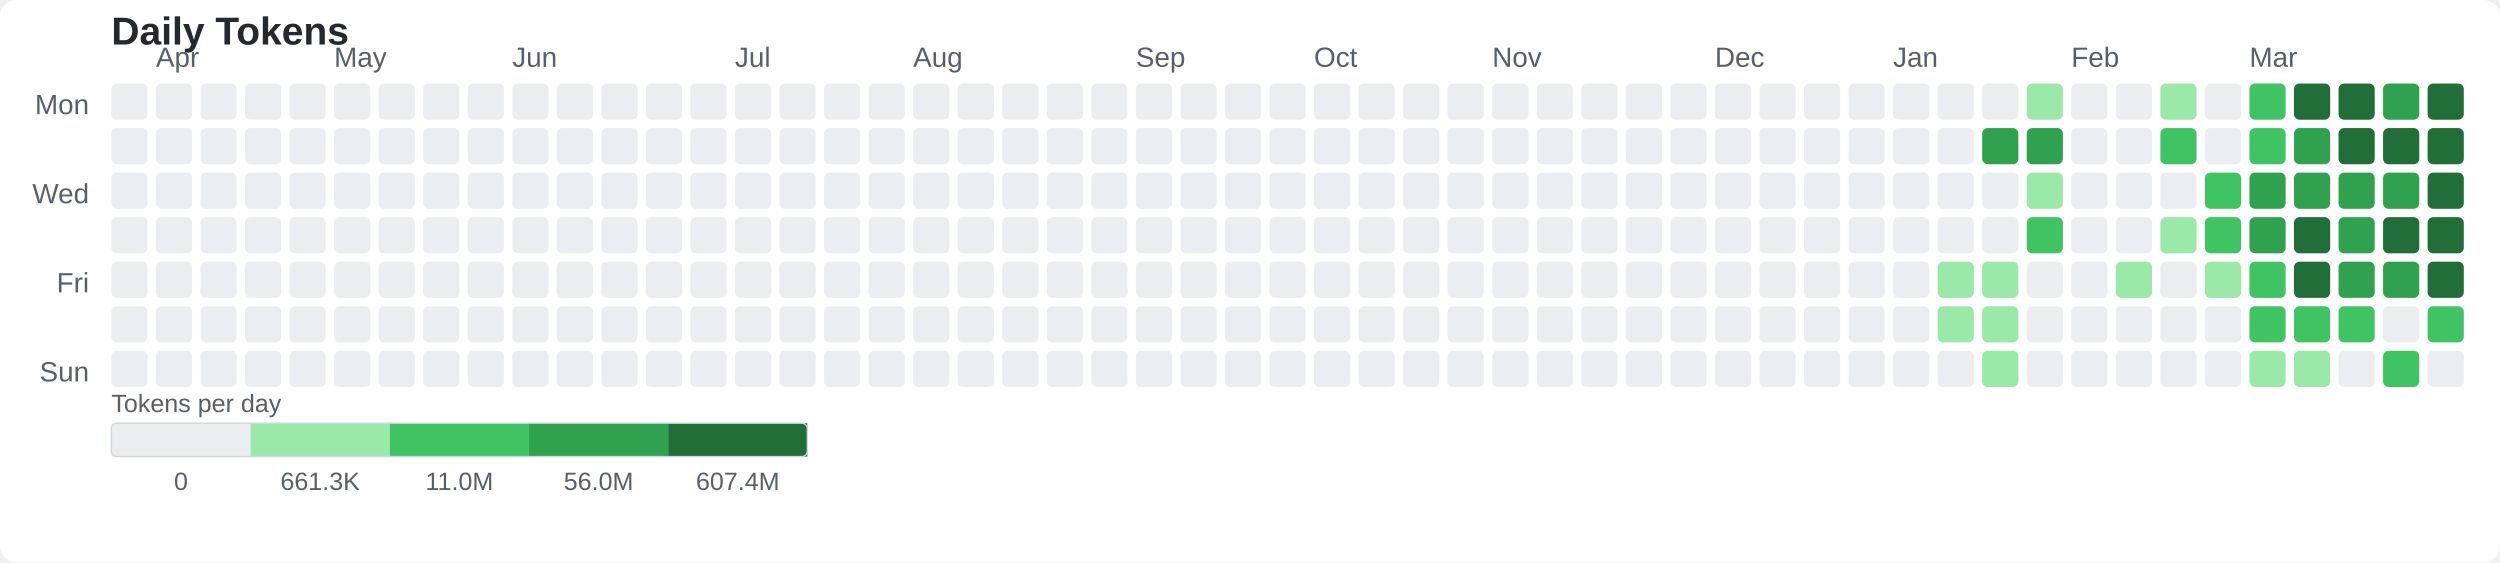
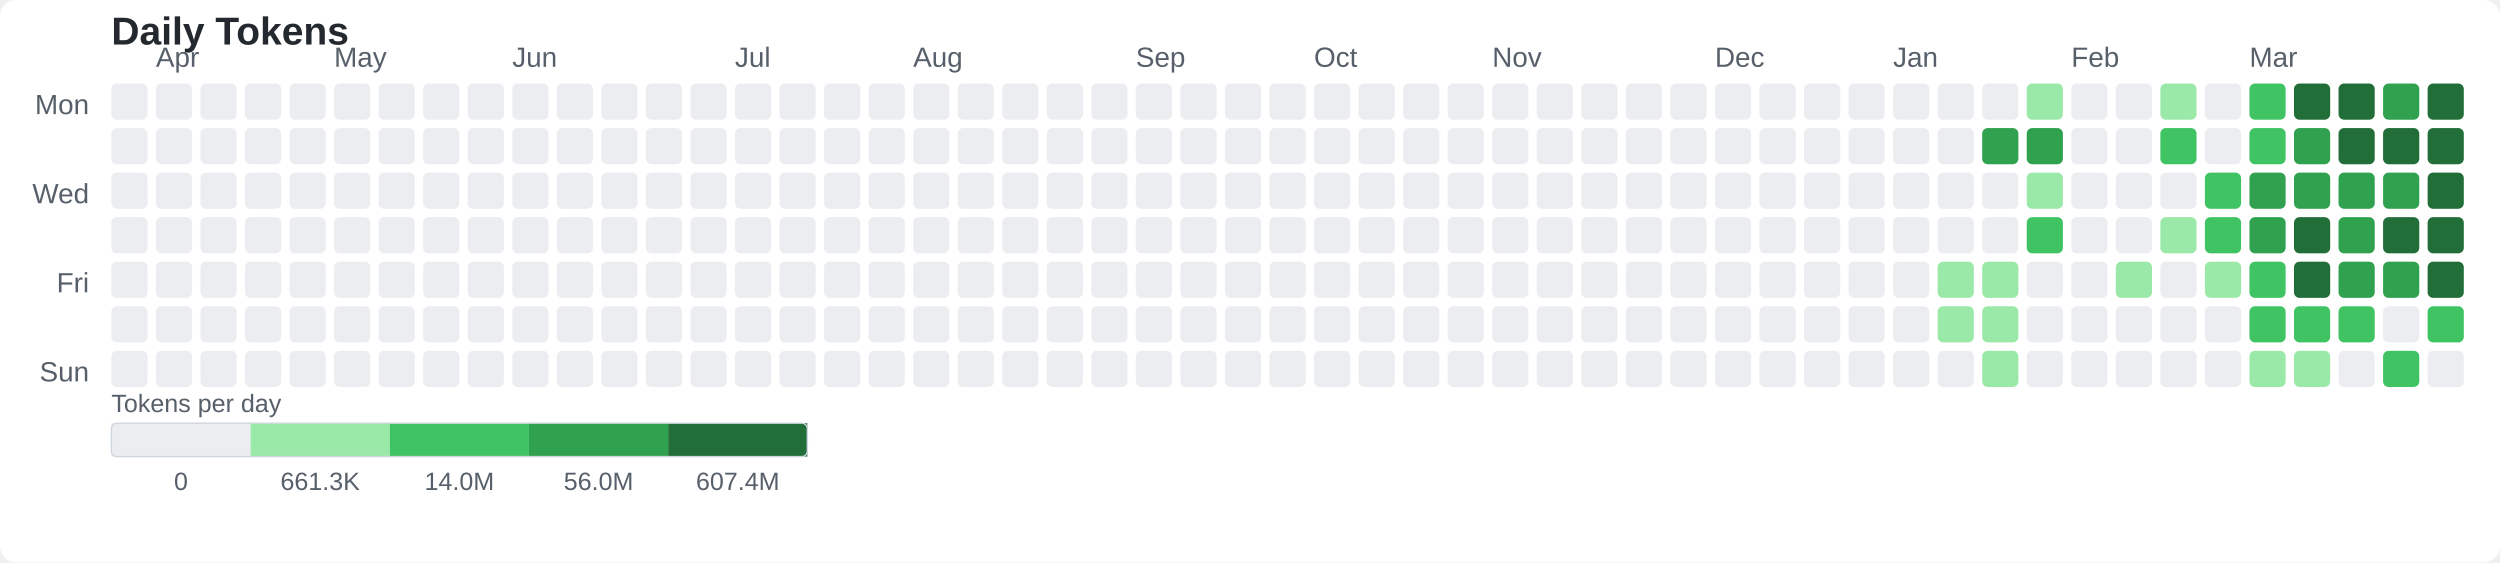
<svg xmlns="http://www.w3.org/2000/svg" width="898" height="202" viewBox="0 0 898 202">
  <rect width="898" height="202" fill="#ffffff" rx="6" />
  <text x="40" y="16" font-family="Arial, sans-serif" font-size="14" fill="#24292f" font-weight="bold">Daily Tokens</text>
  <text x="32" y="41" font-family="Arial, sans-serif" font-size="10" fill="#57606a" text-anchor="end">Mon</text>
  <text x="32" y="73" font-family="Arial, sans-serif" font-size="10" fill="#57606a" text-anchor="end">Wed</text>
  <text x="32" y="105" font-family="Arial, sans-serif" font-size="10" fill="#57606a" text-anchor="end">Fri</text>
  <text x="32" y="137" font-family="Arial, sans-serif" font-size="10" fill="#57606a" text-anchor="end">Sun</text>
  <text x="56" y="24" font-family="Arial, sans-serif" font-size="10" fill="#57606a">Apr</text>
  <text x="120" y="24" font-family="Arial, sans-serif" font-size="10" fill="#57606a">May</text>
  <text x="184" y="24" font-family="Arial, sans-serif" font-size="10" fill="#57606a">Jun</text>
  <text x="264" y="24" font-family="Arial, sans-serif" font-size="10" fill="#57606a">Jul</text>
  <text x="328" y="24" font-family="Arial, sans-serif" font-size="10" fill="#57606a">Aug</text>
  <text x="408" y="24" font-family="Arial, sans-serif" font-size="10" fill="#57606a">Sep</text>
  <text x="472" y="24" font-family="Arial, sans-serif" font-size="10" fill="#57606a">Oct</text>
  <text x="536" y="24" font-family="Arial, sans-serif" font-size="10" fill="#57606a">Nov</text>
  <text x="616" y="24" font-family="Arial, sans-serif" font-size="10" fill="#57606a">Dec</text>
  <text x="680" y="24" font-family="Arial, sans-serif" font-size="10" fill="#57606a">Jan</text>
  <text x="744" y="24" font-family="Arial, sans-serif" font-size="10" fill="#57606a">Feb</text>
  <text x="808" y="24" font-family="Arial, sans-serif" font-size="10" fill="#57606a">Mar</text>
  <rect x="40" y="30" width="13" height="13" rx="2" ry="2" fill="#ebedf0" />
  <rect x="40" y="46" width="13" height="13" rx="2" ry="2" fill="#ebedf0" />
  <rect x="40" y="62" width="13" height="13" rx="2" ry="2" fill="#ebedf0" />
  <rect x="40" y="78" width="13" height="13" rx="2" ry="2" fill="#ebedf0" />
  <rect x="40" y="94" width="13" height="13" rx="2" ry="2" fill="#ebedf0" />
  <rect x="40" y="110" width="13" height="13" rx="2" ry="2" fill="#ebedf0">
    </rect>
  <rect x="40" y="126" width="13" height="13" rx="2" ry="2" fill="#ebedf0">
    </rect>
  <rect x="56" y="30" width="13" height="13" rx="2" ry="2" fill="#ebedf0">
    </rect>
  <rect x="56" y="46" width="13" height="13" rx="2" ry="2" fill="#ebedf0">
    </rect>
  <rect x="56" y="62" width="13" height="13" rx="2" ry="2" fill="#ebedf0">
    </rect>
  <rect x="56" y="78" width="13" height="13" rx="2" ry="2" fill="#ebedf0">
    </rect>
  <rect x="56" y="94" width="13" height="13" rx="2" ry="2" fill="#ebedf0">
    </rect>
  <rect x="56" y="110" width="13" height="13" rx="2" ry="2" fill="#ebedf0">
    </rect>
  <rect x="56" y="126" width="13" height="13" rx="2" ry="2" fill="#ebedf0">
    </rect>
  <rect x="72" y="30" width="13" height="13" rx="2" ry="2" fill="#ebedf0">
    </rect>
  <rect x="72" y="46" width="13" height="13" rx="2" ry="2" fill="#ebedf0">
    </rect>
  <rect x="72" y="62" width="13" height="13" rx="2" ry="2" fill="#ebedf0">
    </rect>
  <rect x="72" y="78" width="13" height="13" rx="2" ry="2" fill="#ebedf0">
    </rect>
  <rect x="72" y="94" width="13" height="13" rx="2" ry="2" fill="#ebedf0">
    </rect>
  <rect x="72" y="110" width="13" height="13" rx="2" ry="2" fill="#ebedf0">
    </rect>
  <rect x="72" y="126" width="13" height="13" rx="2" ry="2" fill="#ebedf0">
    </rect>
  <rect x="88" y="30" width="13" height="13" rx="2" ry="2" fill="#ebedf0">
    </rect>
  <rect x="88" y="46" width="13" height="13" rx="2" ry="2" fill="#ebedf0">
    </rect>
  <rect x="88" y="62" width="13" height="13" rx="2" ry="2" fill="#ebedf0">
    </rect>
  <rect x="88" y="78" width="13" height="13" rx="2" ry="2" fill="#ebedf0">
    </rect>
  <rect x="88" y="94" width="13" height="13" rx="2" ry="2" fill="#ebedf0">
    </rect>
  <rect x="88" y="110" width="13" height="13" rx="2" ry="2" fill="#ebedf0">
    </rect>
  <rect x="88" y="126" width="13" height="13" rx="2" ry="2" fill="#ebedf0">
    </rect>
  <rect x="104" y="30" width="13" height="13" rx="2" ry="2" fill="#ebedf0">
    </rect>
  <rect x="104" y="46" width="13" height="13" rx="2" ry="2" fill="#ebedf0">
    </rect>
  <rect x="104" y="62" width="13" height="13" rx="2" ry="2" fill="#ebedf0">
    </rect>
  <rect x="104" y="78" width="13" height="13" rx="2" ry="2" fill="#ebedf0">
    </rect>
  <rect x="104" y="94" width="13" height="13" rx="2" ry="2" fill="#ebedf0">
    </rect>
  <rect x="104" y="110" width="13" height="13" rx="2" ry="2" fill="#ebedf0">
    </rect>
  <rect x="104" y="126" width="13" height="13" rx="2" ry="2" fill="#ebedf0">
    </rect>
  <rect x="120" y="30" width="13" height="13" rx="2" ry="2" fill="#ebedf0">
    </rect>
  <rect x="120" y="46" width="13" height="13" rx="2" ry="2" fill="#ebedf0">
    </rect>
  <rect x="120" y="62" width="13" height="13" rx="2" ry="2" fill="#ebedf0">
    </rect>
  <rect x="120" y="78" width="13" height="13" rx="2" ry="2" fill="#ebedf0">
    </rect>
  <rect x="120" y="94" width="13" height="13" rx="2" ry="2" fill="#ebedf0">
    </rect>
  <rect x="120" y="110" width="13" height="13" rx="2" ry="2" fill="#ebedf0">
    </rect>
  <rect x="120" y="126" width="13" height="13" rx="2" ry="2" fill="#ebedf0">
    </rect>
  <rect x="136" y="30" width="13" height="13" rx="2" ry="2" fill="#ebedf0">
    </rect>
  <rect x="136" y="46" width="13" height="13" rx="2" ry="2" fill="#ebedf0">
    </rect>
  <rect x="136" y="62" width="13" height="13" rx="2" ry="2" fill="#ebedf0">
    </rect>
  <rect x="136" y="78" width="13" height="13" rx="2" ry="2" fill="#ebedf0">
    </rect>
  <rect x="136" y="94" width="13" height="13" rx="2" ry="2" fill="#ebedf0">
    </rect>
  <rect x="136" y="110" width="13" height="13" rx="2" ry="2" fill="#ebedf0">
    </rect>
  <rect x="136" y="126" width="13" height="13" rx="2" ry="2" fill="#ebedf0">
    </rect>
  <rect x="152" y="30" width="13" height="13" rx="2" ry="2" fill="#ebedf0">
    </rect>
  <rect x="152" y="46" width="13" height="13" rx="2" ry="2" fill="#ebedf0">
    </rect>
  <rect x="152" y="62" width="13" height="13" rx="2" ry="2" fill="#ebedf0">
    </rect>
  <rect x="152" y="78" width="13" height="13" rx="2" ry="2" fill="#ebedf0">
    </rect>
  <rect x="152" y="94" width="13" height="13" rx="2" ry="2" fill="#ebedf0">
    </rect>
  <rect x="152" y="110" width="13" height="13" rx="2" ry="2" fill="#ebedf0">
    </rect>
  <rect x="152" y="126" width="13" height="13" rx="2" ry="2" fill="#ebedf0">
    </rect>
  <rect x="168" y="30" width="13" height="13" rx="2" ry="2" fill="#ebedf0">
    </rect>
  <rect x="168" y="46" width="13" height="13" rx="2" ry="2" fill="#ebedf0">
    </rect>
  <rect x="168" y="62" width="13" height="13" rx="2" ry="2" fill="#ebedf0">
    </rect>
  <rect x="168" y="78" width="13" height="13" rx="2" ry="2" fill="#ebedf0">
    </rect>
  <rect x="168" y="94" width="13" height="13" rx="2" ry="2" fill="#ebedf0">
    </rect>
  <rect x="168" y="110" width="13" height="13" rx="2" ry="2" fill="#ebedf0">
    </rect>
  <rect x="168" y="126" width="13" height="13" rx="2" ry="2" fill="#ebedf0">
    </rect>
  <rect x="184" y="30" width="13" height="13" rx="2" ry="2" fill="#ebedf0">
    </rect>
  <rect x="184" y="46" width="13" height="13" rx="2" ry="2" fill="#ebedf0">
    </rect>
  <rect x="184" y="62" width="13" height="13" rx="2" ry="2" fill="#ebedf0">
    </rect>
  <rect x="184" y="78" width="13" height="13" rx="2" ry="2" fill="#ebedf0">
    </rect>
  <rect x="184" y="94" width="13" height="13" rx="2" ry="2" fill="#ebedf0">
    </rect>
  <rect x="184" y="110" width="13" height="13" rx="2" ry="2" fill="#ebedf0">
    </rect>
  <rect x="184" y="126" width="13" height="13" rx="2" ry="2" fill="#ebedf0">
    </rect>
  <rect x="200" y="30" width="13" height="13" rx="2" ry="2" fill="#ebedf0">
    </rect>
  <rect x="200" y="46" width="13" height="13" rx="2" ry="2" fill="#ebedf0">
    </rect>
  <rect x="200" y="62" width="13" height="13" rx="2" ry="2" fill="#ebedf0">
    </rect>
  <rect x="200" y="78" width="13" height="13" rx="2" ry="2" fill="#ebedf0">
    </rect>
  <rect x="200" y="94" width="13" height="13" rx="2" ry="2" fill="#ebedf0">
    </rect>
  <rect x="200" y="110" width="13" height="13" rx="2" ry="2" fill="#ebedf0">
    </rect>
  <rect x="200" y="126" width="13" height="13" rx="2" ry="2" fill="#ebedf0">
    </rect>
  <rect x="216" y="30" width="13" height="13" rx="2" ry="2" fill="#ebedf0">
    </rect>
  <rect x="216" y="46" width="13" height="13" rx="2" ry="2" fill="#ebedf0">
    </rect>
  <rect x="216" y="62" width="13" height="13" rx="2" ry="2" fill="#ebedf0">
    </rect>
  <rect x="216" y="78" width="13" height="13" rx="2" ry="2" fill="#ebedf0">
    </rect>
  <rect x="216" y="94" width="13" height="13" rx="2" ry="2" fill="#ebedf0">
    </rect>
  <rect x="216" y="110" width="13" height="13" rx="2" ry="2" fill="#ebedf0">
    </rect>
  <rect x="216" y="126" width="13" height="13" rx="2" ry="2" fill="#ebedf0">
    </rect>
  <rect x="232" y="30" width="13" height="13" rx="2" ry="2" fill="#ebedf0">
    </rect>
  <rect x="232" y="46" width="13" height="13" rx="2" ry="2" fill="#ebedf0">
    </rect>
  <rect x="232" y="62" width="13" height="13" rx="2" ry="2" fill="#ebedf0">
    </rect>
  <rect x="232" y="78" width="13" height="13" rx="2" ry="2" fill="#ebedf0">
    </rect>
  <rect x="232" y="94" width="13" height="13" rx="2" ry="2" fill="#ebedf0">
    </rect>
  <rect x="232" y="110" width="13" height="13" rx="2" ry="2" fill="#ebedf0">
    </rect>
  <rect x="232" y="126" width="13" height="13" rx="2" ry="2" fill="#ebedf0">
    </rect>
  <rect x="248" y="30" width="13" height="13" rx="2" ry="2" fill="#ebedf0">
    </rect>
  <rect x="248" y="46" width="13" height="13" rx="2" ry="2" fill="#ebedf0">
    </rect>
  <rect x="248" y="62" width="13" height="13" rx="2" ry="2" fill="#ebedf0">
    </rect>
  <rect x="248" y="78" width="13" height="13" rx="2" ry="2" fill="#ebedf0">
    </rect>
  <rect x="248" y="94" width="13" height="13" rx="2" ry="2" fill="#ebedf0">
    </rect>
  <rect x="248" y="110" width="13" height="13" rx="2" ry="2" fill="#ebedf0">
    </rect>
  <rect x="248" y="126" width="13" height="13" rx="2" ry="2" fill="#ebedf0">
    </rect>
  <rect x="264" y="30" width="13" height="13" rx="2" ry="2" fill="#ebedf0">
    </rect>
  <rect x="264" y="46" width="13" height="13" rx="2" ry="2" fill="#ebedf0">
    </rect>
  <rect x="264" y="62" width="13" height="13" rx="2" ry="2" fill="#ebedf0">
    </rect>
  <rect x="264" y="78" width="13" height="13" rx="2" ry="2" fill="#ebedf0">
    </rect>
  <rect x="264" y="94" width="13" height="13" rx="2" ry="2" fill="#ebedf0">
    </rect>
  <rect x="264" y="110" width="13" height="13" rx="2" ry="2" fill="#ebedf0">
    </rect>
  <rect x="264" y="126" width="13" height="13" rx="2" ry="2" fill="#ebedf0">
    </rect>
  <rect x="280" y="30" width="13" height="13" rx="2" ry="2" fill="#ebedf0">
    </rect>
  <rect x="280" y="46" width="13" height="13" rx="2" ry="2" fill="#ebedf0">
    </rect>
  <rect x="280" y="62" width="13" height="13" rx="2" ry="2" fill="#ebedf0">
    </rect>
  <rect x="280" y="78" width="13" height="13" rx="2" ry="2" fill="#ebedf0">
    </rect>
  <rect x="280" y="94" width="13" height="13" rx="2" ry="2" fill="#ebedf0">
    </rect>
  <rect x="280" y="110" width="13" height="13" rx="2" ry="2" fill="#ebedf0">
    </rect>
  <rect x="280" y="126" width="13" height="13" rx="2" ry="2" fill="#ebedf0">
    </rect>
  <rect x="296" y="30" width="13" height="13" rx="2" ry="2" fill="#ebedf0">
    </rect>
  <rect x="296" y="46" width="13" height="13" rx="2" ry="2" fill="#ebedf0">
    </rect>
  <rect x="296" y="62" width="13" height="13" rx="2" ry="2" fill="#ebedf0">
    </rect>
  <rect x="296" y="78" width="13" height="13" rx="2" ry="2" fill="#ebedf0">
    </rect>
  <rect x="296" y="94" width="13" height="13" rx="2" ry="2" fill="#ebedf0">
    </rect>
  <rect x="296" y="110" width="13" height="13" rx="2" ry="2" fill="#ebedf0">
    </rect>
  <rect x="296" y="126" width="13" height="13" rx="2" ry="2" fill="#ebedf0">
    </rect>
  <rect x="312" y="30" width="13" height="13" rx="2" ry="2" fill="#ebedf0">
    </rect>
  <rect x="312" y="46" width="13" height="13" rx="2" ry="2" fill="#ebedf0">
    </rect>
  <rect x="312" y="62" width="13" height="13" rx="2" ry="2" fill="#ebedf0">
    </rect>
  <rect x="312" y="78" width="13" height="13" rx="2" ry="2" fill="#ebedf0">
    </rect>
  <rect x="312" y="94" width="13" height="13" rx="2" ry="2" fill="#ebedf0">
    </rect>
  <rect x="312" y="110" width="13" height="13" rx="2" ry="2" fill="#ebedf0">
    </rect>
  <rect x="312" y="126" width="13" height="13" rx="2" ry="2" fill="#ebedf0">
    </rect>
  <rect x="328" y="30" width="13" height="13" rx="2" ry="2" fill="#ebedf0">
    </rect>
  <rect x="328" y="46" width="13" height="13" rx="2" ry="2" fill="#ebedf0">
    </rect>
  <rect x="328" y="62" width="13" height="13" rx="2" ry="2" fill="#ebedf0">
    </rect>
  <rect x="328" y="78" width="13" height="13" rx="2" ry="2" fill="#ebedf0">
    </rect>
  <rect x="328" y="94" width="13" height="13" rx="2" ry="2" fill="#ebedf0">
    </rect>
  <rect x="328" y="110" width="13" height="13" rx="2" ry="2" fill="#ebedf0">
    </rect>
  <rect x="328" y="126" width="13" height="13" rx="2" ry="2" fill="#ebedf0">
    </rect>
  <rect x="344" y="30" width="13" height="13" rx="2" ry="2" fill="#ebedf0">
    </rect>
  <rect x="344" y="46" width="13" height="13" rx="2" ry="2" fill="#ebedf0">
    </rect>
  <rect x="344" y="62" width="13" height="13" rx="2" ry="2" fill="#ebedf0">
    </rect>
  <rect x="344" y="78" width="13" height="13" rx="2" ry="2" fill="#ebedf0">
    </rect>
  <rect x="344" y="94" width="13" height="13" rx="2" ry="2" fill="#ebedf0">
    </rect>
  <rect x="344" y="110" width="13" height="13" rx="2" ry="2" fill="#ebedf0">
    </rect>
  <rect x="344" y="126" width="13" height="13" rx="2" ry="2" fill="#ebedf0">
    </rect>
  <rect x="360" y="30" width="13" height="13" rx="2" ry="2" fill="#ebedf0">
    </rect>
  <rect x="360" y="46" width="13" height="13" rx="2" ry="2" fill="#ebedf0">
    </rect>
  <rect x="360" y="62" width="13" height="13" rx="2" ry="2" fill="#ebedf0">
    </rect>
  <rect x="360" y="78" width="13" height="13" rx="2" ry="2" fill="#ebedf0">
    </rect>
  <rect x="360" y="94" width="13" height="13" rx="2" ry="2" fill="#ebedf0">
    </rect>
  <rect x="360" y="110" width="13" height="13" rx="2" ry="2" fill="#ebedf0">
    </rect>
  <rect x="360" y="126" width="13" height="13" rx="2" ry="2" fill="#ebedf0">
    </rect>
  <rect x="376" y="30" width="13" height="13" rx="2" ry="2" fill="#ebedf0">
    </rect>
  <rect x="376" y="46" width="13" height="13" rx="2" ry="2" fill="#ebedf0">
    </rect>
  <rect x="376" y="62" width="13" height="13" rx="2" ry="2" fill="#ebedf0">
    </rect>
  <rect x="376" y="78" width="13" height="13" rx="2" ry="2" fill="#ebedf0">
    </rect>
  <rect x="376" y="94" width="13" height="13" rx="2" ry="2" fill="#ebedf0">
    </rect>
  <rect x="376" y="110" width="13" height="13" rx="2" ry="2" fill="#ebedf0">
    </rect>
  <rect x="376" y="126" width="13" height="13" rx="2" ry="2" fill="#ebedf0">
    </rect>
  <rect x="392" y="30" width="13" height="13" rx="2" ry="2" fill="#ebedf0">
    </rect>
  <rect x="392" y="46" width="13" height="13" rx="2" ry="2" fill="#ebedf0">
    </rect>
  <rect x="392" y="62" width="13" height="13" rx="2" ry="2" fill="#ebedf0">
    </rect>
  <rect x="392" y="78" width="13" height="13" rx="2" ry="2" fill="#ebedf0">
    </rect>
  <rect x="392" y="94" width="13" height="13" rx="2" ry="2" fill="#ebedf0">
    </rect>
  <rect x="392" y="110" width="13" height="13" rx="2" ry="2" fill="#ebedf0">
    </rect>
  <rect x="392" y="126" width="13" height="13" rx="2" ry="2" fill="#ebedf0">
    </rect>
  <rect x="408" y="30" width="13" height="13" rx="2" ry="2" fill="#ebedf0">
    </rect>
  <rect x="408" y="46" width="13" height="13" rx="2" ry="2" fill="#ebedf0">
    </rect>
  <rect x="408" y="62" width="13" height="13" rx="2" ry="2" fill="#ebedf0">
    </rect>
  <rect x="408" y="78" width="13" height="13" rx="2" ry="2" fill="#ebedf0">
    </rect>
  <rect x="408" y="94" width="13" height="13" rx="2" ry="2" fill="#ebedf0">
    </rect>
  <rect x="408" y="110" width="13" height="13" rx="2" ry="2" fill="#ebedf0">
    </rect>
  <rect x="408" y="126" width="13" height="13" rx="2" ry="2" fill="#ebedf0">
    </rect>
  <rect x="424" y="30" width="13" height="13" rx="2" ry="2" fill="#ebedf0">
    </rect>
  <rect x="424" y="46" width="13" height="13" rx="2" ry="2" fill="#ebedf0">
    </rect>
  <rect x="424" y="62" width="13" height="13" rx="2" ry="2" fill="#ebedf0">
    </rect>
  <rect x="424" y="78" width="13" height="13" rx="2" ry="2" fill="#ebedf0">
    </rect>
  <rect x="424" y="94" width="13" height="13" rx="2" ry="2" fill="#ebedf0">
    </rect>
  <rect x="424" y="110" width="13" height="13" rx="2" ry="2" fill="#ebedf0">
    </rect>
  <rect x="424" y="126" width="13" height="13" rx="2" ry="2" fill="#ebedf0">
    </rect>
  <rect x="440" y="30" width="13" height="13" rx="2" ry="2" fill="#ebedf0">
    </rect>
  <rect x="440" y="46" width="13" height="13" rx="2" ry="2" fill="#ebedf0">
    </rect>
  <rect x="440" y="62" width="13" height="13" rx="2" ry="2" fill="#ebedf0">
    </rect>
  <rect x="440" y="78" width="13" height="13" rx="2" ry="2" fill="#ebedf0">
    </rect>
  <rect x="440" y="94" width="13" height="13" rx="2" ry="2" fill="#ebedf0">
    </rect>
  <rect x="440" y="110" width="13" height="13" rx="2" ry="2" fill="#ebedf0">
    </rect>
  <rect x="440" y="126" width="13" height="13" rx="2" ry="2" fill="#ebedf0">
    </rect>
  <rect x="456" y="30" width="13" height="13" rx="2" ry="2" fill="#ebedf0">
    </rect>
  <rect x="456" y="46" width="13" height="13" rx="2" ry="2" fill="#ebedf0">
    </rect>
  <rect x="456" y="62" width="13" height="13" rx="2" ry="2" fill="#ebedf0">
    </rect>
  <rect x="456" y="78" width="13" height="13" rx="2" ry="2" fill="#ebedf0">
    </rect>
  <rect x="456" y="94" width="13" height="13" rx="2" ry="2" fill="#ebedf0">
    </rect>
  <rect x="456" y="110" width="13" height="13" rx="2" ry="2" fill="#ebedf0">
    </rect>
  <rect x="456" y="126" width="13" height="13" rx="2" ry="2" fill="#ebedf0">
    </rect>
  <rect x="472" y="30" width="13" height="13" rx="2" ry="2" fill="#ebedf0">
    </rect>
  <rect x="472" y="46" width="13" height="13" rx="2" ry="2" fill="#ebedf0">
    </rect>
  <rect x="472" y="62" width="13" height="13" rx="2" ry="2" fill="#ebedf0">
    </rect>
  <rect x="472" y="78" width="13" height="13" rx="2" ry="2" fill="#ebedf0">
    </rect>
  <rect x="472" y="94" width="13" height="13" rx="2" ry="2" fill="#ebedf0">
    </rect>
  <rect x="472" y="110" width="13" height="13" rx="2" ry="2" fill="#ebedf0">
    </rect>
  <rect x="472" y="126" width="13" height="13" rx="2" ry="2" fill="#ebedf0">
    </rect>
  <rect x="488" y="30" width="13" height="13" rx="2" ry="2" fill="#ebedf0">
    </rect>
  <rect x="488" y="46" width="13" height="13" rx="2" ry="2" fill="#ebedf0">
    </rect>
  <rect x="488" y="62" width="13" height="13" rx="2" ry="2" fill="#ebedf0">
    </rect>
  <rect x="488" y="78" width="13" height="13" rx="2" ry="2" fill="#ebedf0">
    </rect>
  <rect x="488" y="94" width="13" height="13" rx="2" ry="2" fill="#ebedf0">
    </rect>
  <rect x="488" y="110" width="13" height="13" rx="2" ry="2" fill="#ebedf0">
    </rect>
  <rect x="488" y="126" width="13" height="13" rx="2" ry="2" fill="#ebedf0">
    </rect>
  <rect x="504" y="30" width="13" height="13" rx="2" ry="2" fill="#ebedf0">
    </rect>
  <rect x="504" y="46" width="13" height="13" rx="2" ry="2" fill="#ebedf0">
    </rect>
  <rect x="504" y="62" width="13" height="13" rx="2" ry="2" fill="#ebedf0">
    </rect>
  <rect x="504" y="78" width="13" height="13" rx="2" ry="2" fill="#ebedf0">
    </rect>
  <rect x="504" y="94" width="13" height="13" rx="2" ry="2" fill="#ebedf0">
    </rect>
  <rect x="504" y="110" width="13" height="13" rx="2" ry="2" fill="#ebedf0">
    </rect>
  <rect x="504" y="126" width="13" height="13" rx="2" ry="2" fill="#ebedf0">
    </rect>
  <rect x="520" y="30" width="13" height="13" rx="2" ry="2" fill="#ebedf0">
    </rect>
  <rect x="520" y="46" width="13" height="13" rx="2" ry="2" fill="#ebedf0">
    </rect>
  <rect x="520" y="62" width="13" height="13" rx="2" ry="2" fill="#ebedf0">
    </rect>
  <rect x="520" y="78" width="13" height="13" rx="2" ry="2" fill="#ebedf0">
    </rect>
  <rect x="520" y="94" width="13" height="13" rx="2" ry="2" fill="#ebedf0">
    </rect>
  <rect x="520" y="110" width="13" height="13" rx="2" ry="2" fill="#ebedf0">
    </rect>
  <rect x="520" y="126" width="13" height="13" rx="2" ry="2" fill="#ebedf0">
    </rect>
  <rect x="536" y="30" width="13" height="13" rx="2" ry="2" fill="#ebedf0">
    </rect>
  <rect x="536" y="46" width="13" height="13" rx="2" ry="2" fill="#ebedf0">
    </rect>
  <rect x="536" y="62" width="13" height="13" rx="2" ry="2" fill="#ebedf0">
    </rect>
  <rect x="536" y="78" width="13" height="13" rx="2" ry="2" fill="#ebedf0">
    </rect>
  <rect x="536" y="94" width="13" height="13" rx="2" ry="2" fill="#ebedf0">
    </rect>
  <rect x="536" y="110" width="13" height="13" rx="2" ry="2" fill="#ebedf0">
    </rect>
  <rect x="536" y="126" width="13" height="13" rx="2" ry="2" fill="#ebedf0">
    </rect>
  <rect x="552" y="30" width="13" height="13" rx="2" ry="2" fill="#ebedf0">
    </rect>
  <rect x="552" y="46" width="13" height="13" rx="2" ry="2" fill="#ebedf0">
    </rect>
  <rect x="552" y="62" width="13" height="13" rx="2" ry="2" fill="#ebedf0">
    </rect>
  <rect x="552" y="78" width="13" height="13" rx="2" ry="2" fill="#ebedf0">
    </rect>
  <rect x="552" y="94" width="13" height="13" rx="2" ry="2" fill="#ebedf0">
    </rect>
  <rect x="552" y="110" width="13" height="13" rx="2" ry="2" fill="#ebedf0">
    </rect>
  <rect x="552" y="126" width="13" height="13" rx="2" ry="2" fill="#ebedf0">
    </rect>
  <rect x="568" y="30" width="13" height="13" rx="2" ry="2" fill="#ebedf0">
    </rect>
  <rect x="568" y="46" width="13" height="13" rx="2" ry="2" fill="#ebedf0">
    </rect>
  <rect x="568" y="62" width="13" height="13" rx="2" ry="2" fill="#ebedf0">
    </rect>
  <rect x="568" y="78" width="13" height="13" rx="2" ry="2" fill="#ebedf0">
    </rect>
  <rect x="568" y="94" width="13" height="13" rx="2" ry="2" fill="#ebedf0">
    </rect>
  <rect x="568" y="110" width="13" height="13" rx="2" ry="2" fill="#ebedf0">
    </rect>
  <rect x="568" y="126" width="13" height="13" rx="2" ry="2" fill="#ebedf0">
    </rect>
  <rect x="584" y="30" width="13" height="13" rx="2" ry="2" fill="#ebedf0">
    </rect>
  <rect x="584" y="46" width="13" height="13" rx="2" ry="2" fill="#ebedf0">
    </rect>
  <rect x="584" y="62" width="13" height="13" rx="2" ry="2" fill="#ebedf0">
    </rect>
  <rect x="584" y="78" width="13" height="13" rx="2" ry="2" fill="#ebedf0">
    </rect>
  <rect x="584" y="94" width="13" height="13" rx="2" ry="2" fill="#ebedf0">
    </rect>
  <rect x="584" y="110" width="13" height="13" rx="2" ry="2" fill="#ebedf0">
    </rect>
  <rect x="584" y="126" width="13" height="13" rx="2" ry="2" fill="#ebedf0">
    </rect>
  <rect x="600" y="30" width="13" height="13" rx="2" ry="2" fill="#ebedf0">
    </rect>
  <rect x="600" y="46" width="13" height="13" rx="2" ry="2" fill="#ebedf0">
    </rect>
  <rect x="600" y="62" width="13" height="13" rx="2" ry="2" fill="#ebedf0">
    </rect>
  <rect x="600" y="78" width="13" height="13" rx="2" ry="2" fill="#ebedf0">
    </rect>
  <rect x="600" y="94" width="13" height="13" rx="2" ry="2" fill="#ebedf0">
    </rect>
  <rect x="600" y="110" width="13" height="13" rx="2" ry="2" fill="#ebedf0">
    </rect>
  <rect x="600" y="126" width="13" height="13" rx="2" ry="2" fill="#ebedf0">
    </rect>
  <rect x="616" y="30" width="13" height="13" rx="2" ry="2" fill="#ebedf0">
    </rect>
  <rect x="616" y="46" width="13" height="13" rx="2" ry="2" fill="#ebedf0">
    </rect>
  <rect x="616" y="62" width="13" height="13" rx="2" ry="2" fill="#ebedf0">
    </rect>
  <rect x="616" y="78" width="13" height="13" rx="2" ry="2" fill="#ebedf0">
    </rect>
  <rect x="616" y="94" width="13" height="13" rx="2" ry="2" fill="#ebedf0">
    </rect>
  <rect x="616" y="110" width="13" height="13" rx="2" ry="2" fill="#ebedf0">
    </rect>
  <rect x="616" y="126" width="13" height="13" rx="2" ry="2" fill="#ebedf0">
    </rect>
  <rect x="632" y="30" width="13" height="13" rx="2" ry="2" fill="#ebedf0">
    </rect>
  <rect x="632" y="46" width="13" height="13" rx="2" ry="2" fill="#ebedf0">
    </rect>
  <rect x="632" y="62" width="13" height="13" rx="2" ry="2" fill="#ebedf0">
    </rect>
  <rect x="632" y="78" width="13" height="13" rx="2" ry="2" fill="#ebedf0">
    </rect>
  <rect x="632" y="94" width="13" height="13" rx="2" ry="2" fill="#ebedf0">
    </rect>
  <rect x="632" y="110" width="13" height="13" rx="2" ry="2" fill="#ebedf0">
    </rect>
  <rect x="632" y="126" width="13" height="13" rx="2" ry="2" fill="#ebedf0">
    </rect>
  <rect x="648" y="30" width="13" height="13" rx="2" ry="2" fill="#ebedf0">
    </rect>
  <rect x="648" y="46" width="13" height="13" rx="2" ry="2" fill="#ebedf0">
    </rect>
  <rect x="648" y="62" width="13" height="13" rx="2" ry="2" fill="#ebedf0">
    </rect>
  <rect x="648" y="78" width="13" height="13" rx="2" ry="2" fill="#ebedf0">
    </rect>
  <rect x="648" y="94" width="13" height="13" rx="2" ry="2" fill="#ebedf0">
    </rect>
  <rect x="648" y="110" width="13" height="13" rx="2" ry="2" fill="#ebedf0">
    </rect>
  <rect x="648" y="126" width="13" height="13" rx="2" ry="2" fill="#ebedf0">
    </rect>
  <rect x="664" y="30" width="13" height="13" rx="2" ry="2" fill="#ebedf0">
    </rect>
  <rect x="664" y="46" width="13" height="13" rx="2" ry="2" fill="#ebedf0">
    </rect>
  <rect x="664" y="62" width="13" height="13" rx="2" ry="2" fill="#ebedf0">
    </rect>
  <rect x="664" y="78" width="13" height="13" rx="2" ry="2" fill="#ebedf0">
    </rect>
  <rect x="664" y="94" width="13" height="13" rx="2" ry="2" fill="#ebedf0">
    </rect>
  <rect x="664" y="110" width="13" height="13" rx="2" ry="2" fill="#ebedf0">
    </rect>
  <rect x="664" y="126" width="13" height="13" rx="2" ry="2" fill="#ebedf0">
    </rect>
  <rect x="680" y="30" width="13" height="13" rx="2" ry="2" fill="#ebedf0">
    </rect>
  <rect x="680" y="46" width="13" height="13" rx="2" ry="2" fill="#ebedf0">
    </rect>
  <rect x="680" y="62" width="13" height="13" rx="2" ry="2" fill="#ebedf0">
    </rect>
  <rect x="680" y="78" width="13" height="13" rx="2" ry="2" fill="#ebedf0">
    </rect>
  <rect x="680" y="94" width="13" height="13" rx="2" ry="2" fill="#ebedf0">
    </rect>
  <rect x="680" y="110" width="13" height="13" rx="2" ry="2" fill="#ebedf0">
    </rect>
  <rect x="680" y="126" width="13" height="13" rx="2" ry="2" fill="#ebedf0">
    </rect>
  <rect x="696" y="30" width="13" height="13" rx="2" ry="2" fill="#ebedf0">
    </rect>
  <rect x="696" y="46" width="13" height="13" rx="2" ry="2" fill="#ebedf0">
    </rect>
  <rect x="696" y="62" width="13" height="13" rx="2" ry="2" fill="#ebedf0">
    </rect>
  <rect x="696" y="78" width="13" height="13" rx="2" ry="2" fill="#ebedf0">
    </rect>
  <rect x="696" y="94" width="13" height="13" rx="2" ry="2" fill="#9be9a8">
    </rect>
  <rect x="696" y="110" width="13" height="13" rx="2" ry="2" fill="#9be9a8">
    </rect>
  <rect x="696" y="126" width="13" height="13" rx="2" ry="2" fill="#ebedf0">
    </rect>
  <rect x="712" y="30" width="13" height="13" rx="2" ry="2" fill="#ebedf0">
    </rect>
  <rect x="712" y="46" width="13" height="13" rx="2" ry="2" fill="#30a14e">
    </rect>
  <rect x="712" y="62" width="13" height="13" rx="2" ry="2" fill="#ebedf0">
    </rect>
  <rect x="712" y="78" width="13" height="13" rx="2" ry="2" fill="#ebedf0">
    </rect>
  <rect x="712" y="94" width="13" height="13" rx="2" ry="2" fill="#9be9a8">
    </rect>
  <rect x="712" y="110" width="13" height="13" rx="2" ry="2" fill="#9be9a8">
    </rect>
  <rect x="712" y="126" width="13" height="13" rx="2" ry="2" fill="#9be9a8">
    </rect>
  <rect x="728" y="30" width="13" height="13" rx="2" ry="2" fill="#9be9a8">
    </rect>
  <rect x="728" y="46" width="13" height="13" rx="2" ry="2" fill="#30a14e">
    </rect>
  <rect x="728" y="62" width="13" height="13" rx="2" ry="2" fill="#9be9a8">
    </rect>
  <rect x="728" y="78" width="13" height="13" rx="2" ry="2" fill="#40c463">
    </rect>
  <rect x="728" y="94" width="13" height="13" rx="2" ry="2" fill="#ebedf0">
    </rect>
  <rect x="728" y="110" width="13" height="13" rx="2" ry="2" fill="#ebedf0">
    </rect>
  <rect x="728" y="126" width="13" height="13" rx="2" ry="2" fill="#ebedf0">
    </rect>
  <rect x="744" y="30" width="13" height="13" rx="2" ry="2" fill="#ebedf0">
    </rect>
  <rect x="744" y="46" width="13" height="13" rx="2" ry="2" fill="#ebedf0">
    </rect>
  <rect x="744" y="62" width="13" height="13" rx="2" ry="2" fill="#ebedf0">
    </rect>
  <rect x="744" y="78" width="13" height="13" rx="2" ry="2" fill="#ebedf0">
    </rect>
  <rect x="744" y="94" width="13" height="13" rx="2" ry="2" fill="#ebedf0">
    </rect>
  <rect x="744" y="110" width="13" height="13" rx="2" ry="2" fill="#ebedf0">
    </rect>
  <rect x="744" y="126" width="13" height="13" rx="2" ry="2" fill="#ebedf0">
    </rect>
  <rect x="760" y="30" width="13" height="13" rx="2" ry="2" fill="#ebedf0">
    </rect>
  <rect x="760" y="46" width="13" height="13" rx="2" ry="2" fill="#ebedf0">
    </rect>
  <rect x="760" y="62" width="13" height="13" rx="2" ry="2" fill="#ebedf0">
    </rect>
  <rect x="760" y="78" width="13" height="13" rx="2" ry="2" fill="#ebedf0">
    </rect>
  <rect x="760" y="94" width="13" height="13" rx="2" ry="2" fill="#9be9a8">
    </rect>
  <rect x="760" y="110" width="13" height="13" rx="2" ry="2" fill="#ebedf0">
    </rect>
  <rect x="760" y="126" width="13" height="13" rx="2" ry="2" fill="#ebedf0">
    </rect>
  <rect x="776" y="30" width="13" height="13" rx="2" ry="2" fill="#9be9a8">
    </rect>
  <rect x="776" y="46" width="13" height="13" rx="2" ry="2" fill="#40c463">
    </rect>
  <rect x="776" y="62" width="13" height="13" rx="2" ry="2" fill="#ebedf0">
    </rect>
  <rect x="776" y="78" width="13" height="13" rx="2" ry="2" fill="#9be9a8">
    </rect>
  <rect x="776" y="94" width="13" height="13" rx="2" ry="2" fill="#ebedf0">
    </rect>
  <rect x="776" y="110" width="13" height="13" rx="2" ry="2" fill="#ebedf0">
    </rect>
  <rect x="776" y="126" width="13" height="13" rx="2" ry="2" fill="#ebedf0">
    </rect>
  <rect x="792" y="30" width="13" height="13" rx="2" ry="2" fill="#ebedf0">
    </rect>
  <rect x="792" y="46" width="13" height="13" rx="2" ry="2" fill="#ebedf0">
    </rect>
  <rect x="792" y="62" width="13" height="13" rx="2" ry="2" fill="#40c463">
    </rect>
  <rect x="792" y="78" width="13" height="13" rx="2" ry="2" fill="#40c463">
    </rect>
  <rect x="792" y="94" width="13" height="13" rx="2" ry="2" fill="#9be9a8">
    </rect>
  <rect x="792" y="110" width="13" height="13" rx="2" ry="2" fill="#ebedf0">
    </rect>
  <rect x="792" y="126" width="13" height="13" rx="2" ry="2" fill="#ebedf0">
    </rect>
  <rect x="808" y="30" width="13" height="13" rx="2" ry="2" fill="#40c463">
    </rect>
  <rect x="808" y="46" width="13" height="13" rx="2" ry="2" fill="#40c463">
    </rect>
  <rect x="808" y="62" width="13" height="13" rx="2" ry="2" fill="#30a14e">
    </rect>
  <rect x="808" y="78" width="13" height="13" rx="2" ry="2" fill="#30a14e">
    </rect>
  <rect x="808" y="94" width="13" height="13" rx="2" ry="2" fill="#40c463">
    </rect>
  <rect x="808" y="110" width="13" height="13" rx="2" ry="2" fill="#40c463">
    </rect>
  <rect x="808" y="126" width="13" height="13" rx="2" ry="2" fill="#9be9a8">
    </rect>
  <rect x="824" y="30" width="13" height="13" rx="2" ry="2" fill="#216e39">
    </rect>
  <rect x="824" y="46" width="13" height="13" rx="2" ry="2" fill="#30a14e">
    </rect>
  <rect x="824" y="62" width="13" height="13" rx="2" ry="2" fill="#30a14e">
    </rect>
  <rect x="824" y="78" width="13" height="13" rx="2" ry="2" fill="#216e39">
    </rect>
  <rect x="824" y="94" width="13" height="13" rx="2" ry="2" fill="#216e39">
    </rect>
  <rect x="824" y="110" width="13" height="13" rx="2" ry="2" fill="#40c463">
    </rect>
  <rect x="824" y="126" width="13" height="13" rx="2" ry="2" fill="#9be9a8">
    </rect>
  <rect x="840" y="30" width="13" height="13" rx="2" ry="2" fill="#216e39">
    </rect>
  <rect x="840" y="46" width="13" height="13" rx="2" ry="2" fill="#216e39">
    </rect>
  <rect x="840" y="62" width="13" height="13" rx="2" ry="2" fill="#30a14e">
    </rect>
  <rect x="840" y="78" width="13" height="13" rx="2" ry="2" fill="#30a14e">
    </rect>
  <rect x="840" y="94" width="13" height="13" rx="2" ry="2" fill="#30a14e">
    </rect>
  <rect x="840" y="110" width="13" height="13" rx="2" ry="2" fill="#40c463">
    </rect>
  <rect x="840" y="126" width="13" height="13" rx="2" ry="2" fill="#ebedf0">
    </rect>
  <rect x="856" y="30" width="13" height="13" rx="2" ry="2" fill="#30a14e">
    </rect>
  <rect x="856" y="46" width="13" height="13" rx="2" ry="2" fill="#216e39">
    </rect>
  <rect x="856" y="62" width="13" height="13" rx="2" ry="2" fill="#30a14e">
    </rect>
  <rect x="856" y="78" width="13" height="13" rx="2" ry="2" fill="#216e39">
    </rect>
  <rect x="856" y="94" width="13" height="13" rx="2" ry="2" fill="#30a14e">
    </rect>
  <rect x="856" y="110" width="13" height="13" rx="2" ry="2" fill="#ebedf0">
    </rect>
  <rect x="856" y="126" width="13" height="13" rx="2" ry="2" fill="#40c463">
    </rect>
  <rect x="872" y="30" width="13" height="13" rx="2" ry="2" fill="#216e39">
    </rect>
  <rect x="872" y="46" width="13" height="13" rx="2" ry="2" fill="#216e39">
    </rect>
  <rect x="872" y="62" width="13" height="13" rx="2" ry="2" fill="#216e39">
    </rect>
  <rect x="872" y="78" width="13" height="13" rx="2" ry="2" fill="#216e39">
    </rect>
  <rect x="872" y="94" width="13" height="13" rx="2" ry="2" fill="#216e39">
    </rect>
  <rect x="872" y="110" width="13" height="13" rx="2" ry="2" fill="#40c463">
    </rect>
  <rect x="872" y="126" width="13" height="13" rx="2" ry="2" fill="#ebedf0" />
  <rect x="40" y="152" width="50" height="12" fill="#ebedf0" />
  <rect x="90" y="152" width="50" height="12" fill="#9be9a8" />
  <rect x="140" y="152" width="50" height="12" fill="#40c463" />
  <rect x="190" y="152" width="50" height="12" fill="#30a14e" />
  <rect x="240" y="152" width="50" height="12" fill="#216e39" />
  <rect x="40" y="152" width="250" height="12" fill="none" stroke="#d0d7de" stroke-width="0.5" rx="2" />
  <text x="65" y="176" font-family="Arial, sans-serif" font-size="9" fill="#57606a" text-anchor="middle">0</text>
  <text x="115" y="176" font-family="Arial, sans-serif" font-size="9" fill="#57606a" text-anchor="middle">661.3K</text>
-   <text x="165" y="176" font-family="Arial, sans-serif" font-size="9" fill="#57606a" text-anchor="middle">11.0M</text>
+   <text x="165" y="176" font-family="Arial, sans-serif" font-size="9" fill="#57606a" text-anchor="middle">14.0M</text>
  <text x="215" y="176" font-family="Arial, sans-serif" font-size="9" fill="#57606a" text-anchor="middle">56.0M</text>
  <text x="265" y="176" font-family="Arial, sans-serif" font-size="9" fill="#57606a" text-anchor="middle">607.4M</text>
  <text x="40" y="148" font-family="Arial, sans-serif" font-size="9" fill="#57606a">Tokens per day</text>
</svg>
